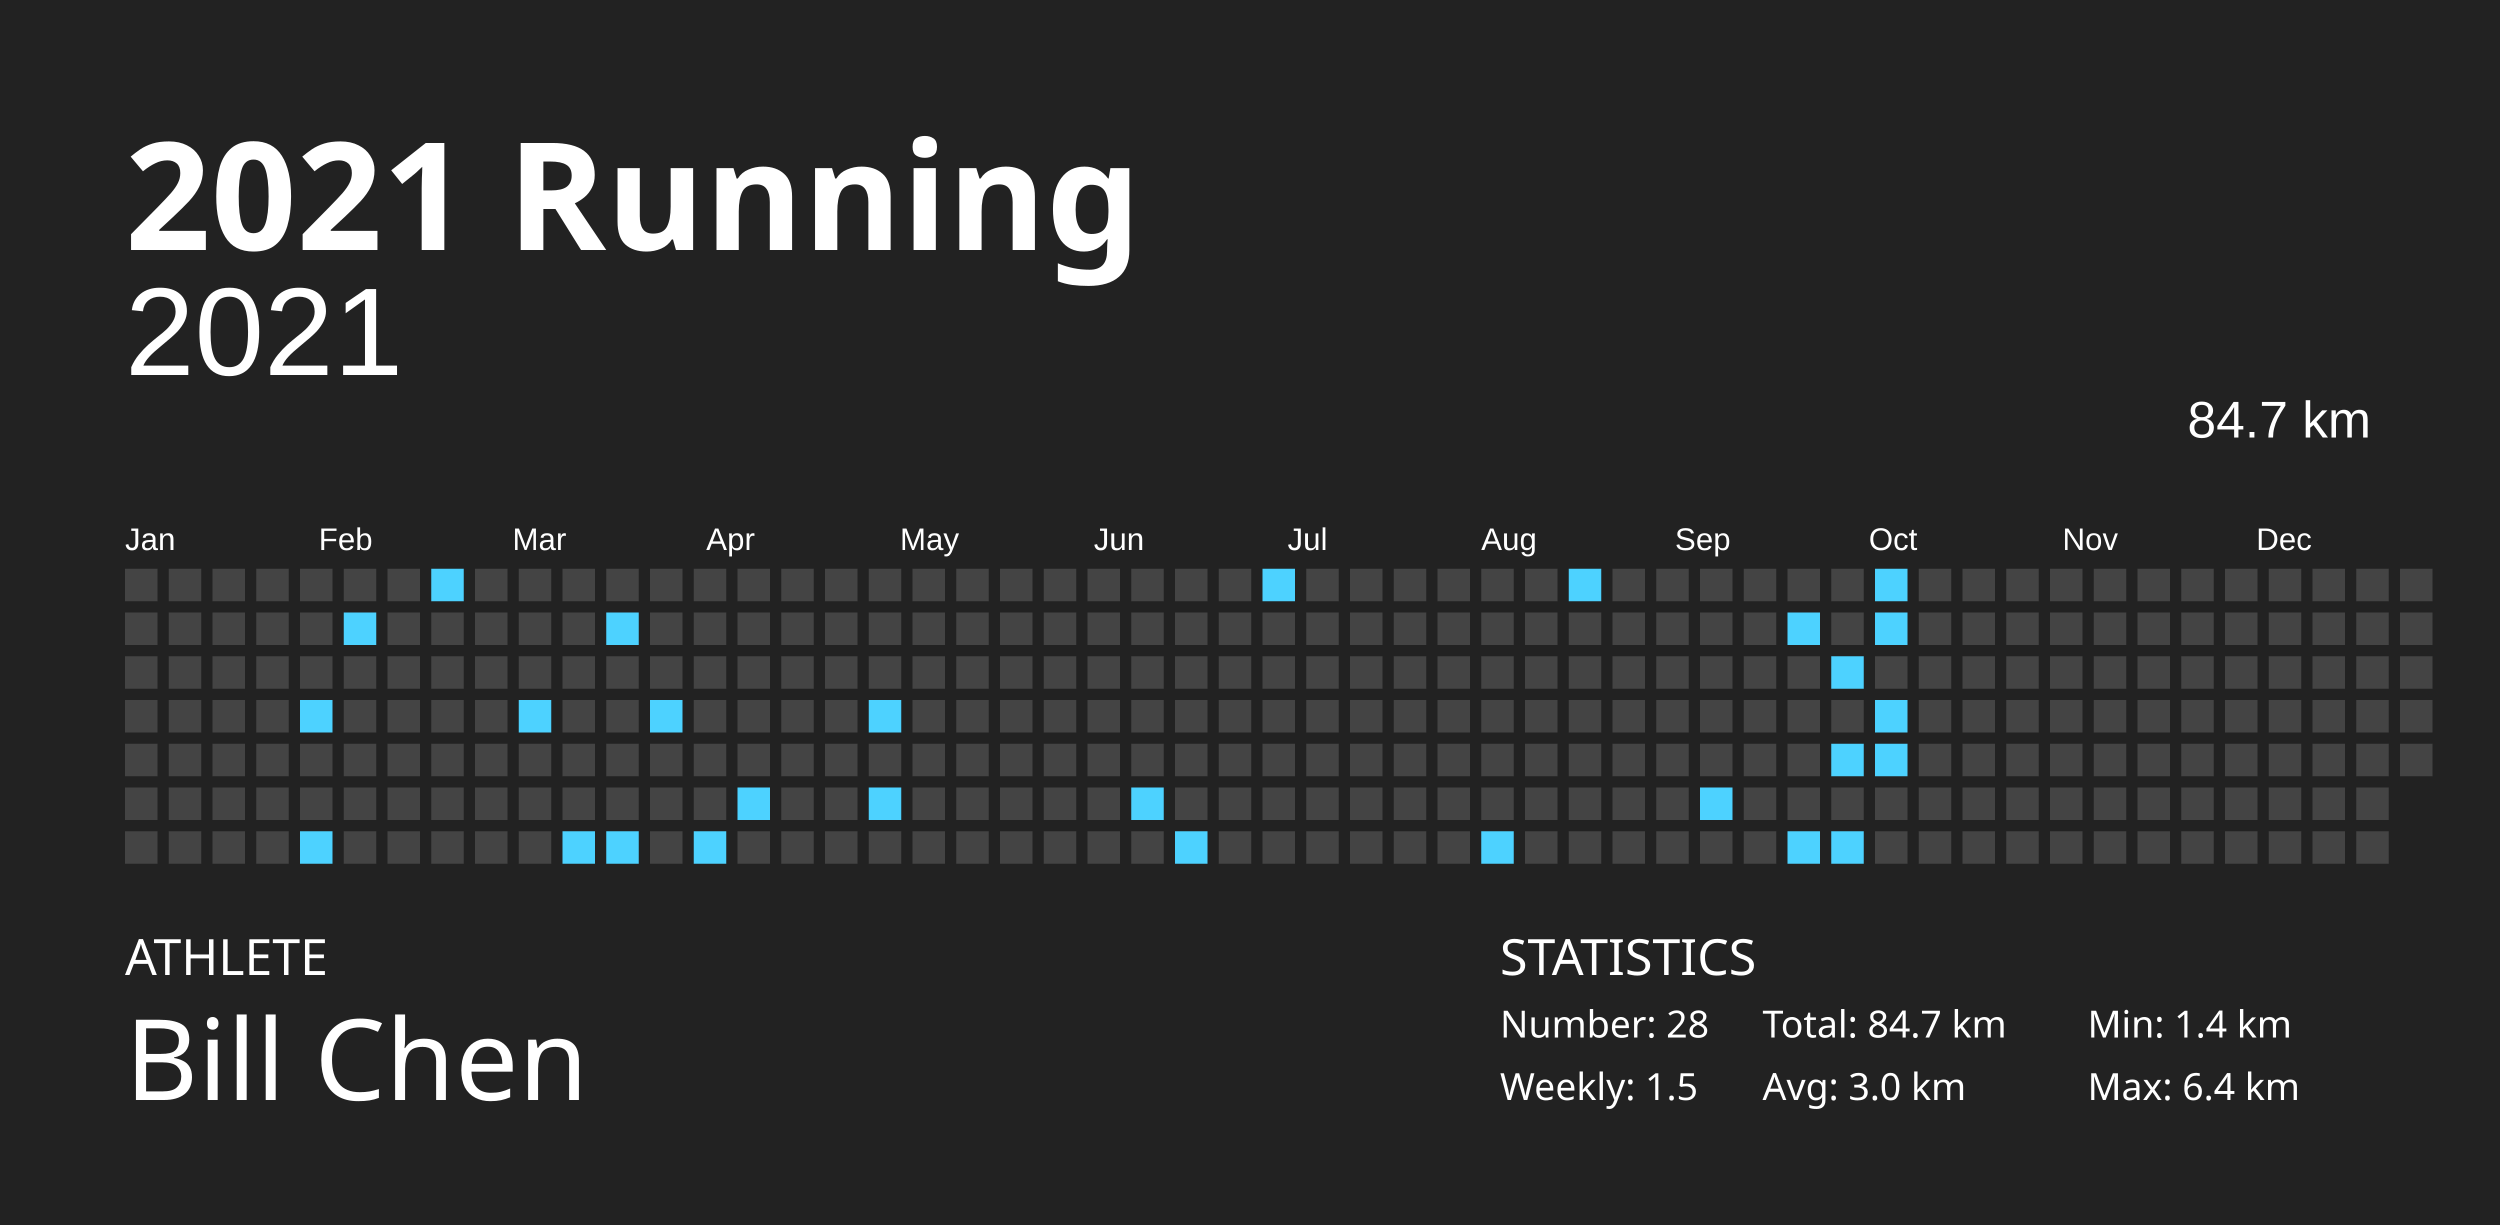
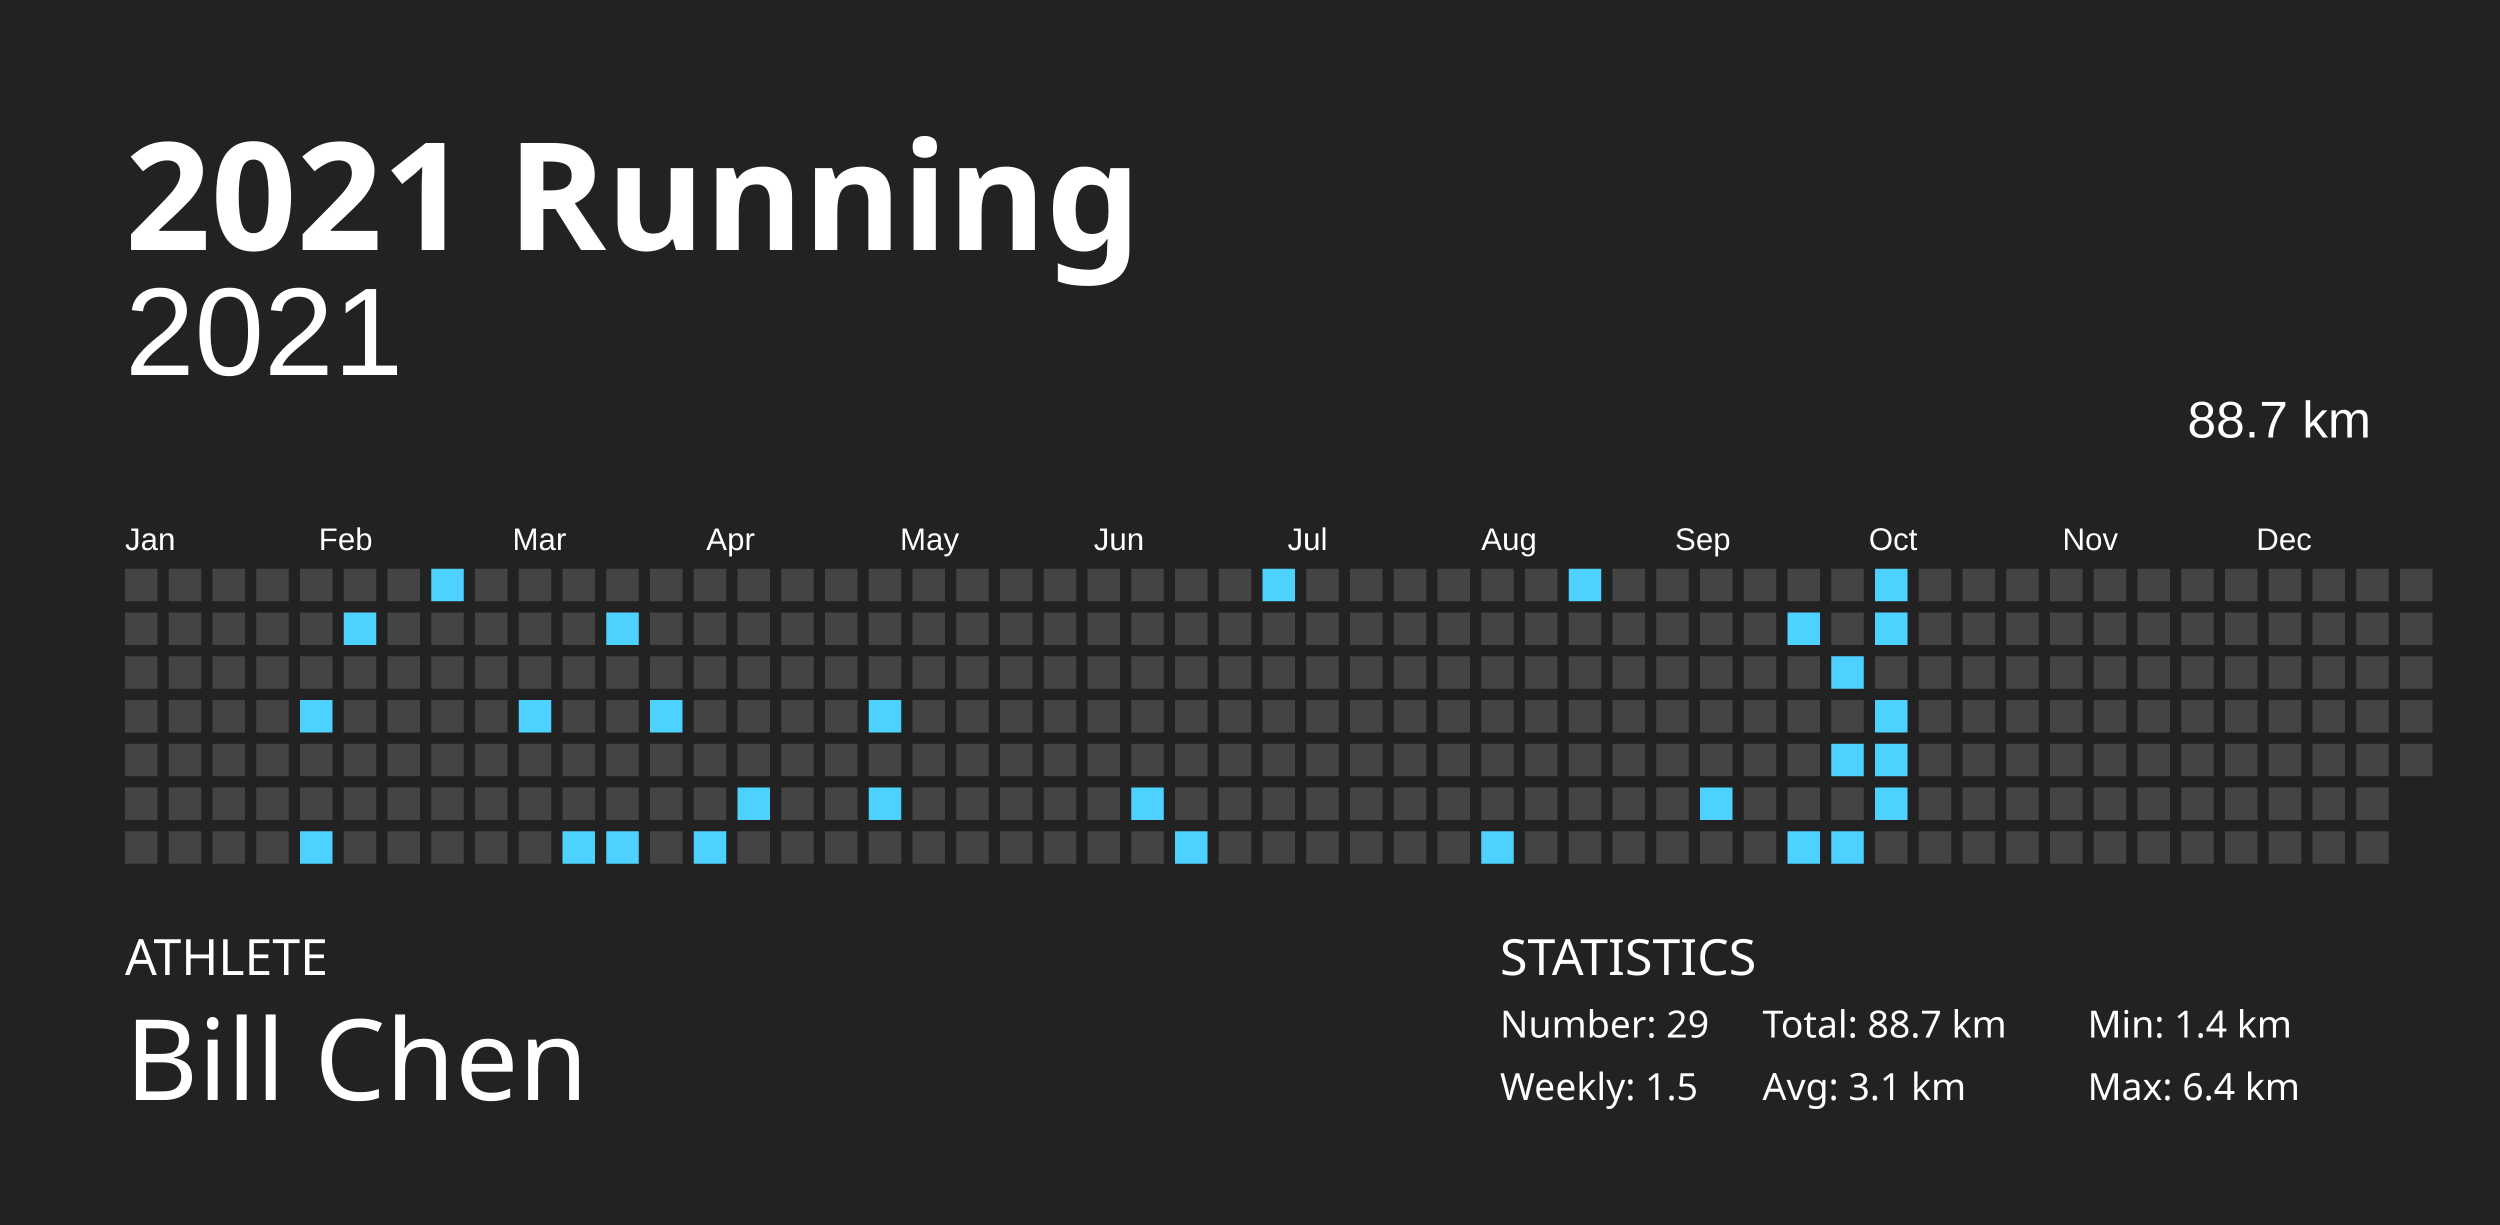
<svg xmlns="http://www.w3.org/2000/svg" baseProfile="full" height="98mm" version="1.1" viewBox="0,0,200,98" width="200mm">
  <defs />
  <rect fill="#222222" height="98" width="200" x="0" y="0" />
  <text fill="#FFFFFF" style="font-size:12px; font-family:Futura; font-weight:bold;" x="10" y="20">2021 Running</text>
  <text fill="#FFFFFF" style="font-size:4px; font-family:Futura" x="10" y="78">ATHLETE</text>
  <text fill="#FFFFFF" style="font-size:9px; font-family:Futura" x="10" y="88">Bill Chen</text>
  <text fill="#FFFFFF" style="font-size:4px; font-family:Futura" x="120" y="78">STATISTICS</text>
-   <text fill="#FFFFFF" style="font-size:3px; font-family:Futura" x="120" y="83">Number: 28</text>
+   <text fill="#FFFFFF" style="font-size:3px; font-family:Futura" x="120" y="83">Number: 29</text>
  <text fill="#FFFFFF" style="font-size:3px; font-family:Futura" x="120" y="88">Weekly: 1.5</text>
-   <text fill="#FFFFFF" style="font-size:3px; font-family:Futura" x="141" y="83">Total: 84.7 km</text>
-   <text fill="#FFFFFF" style="font-size:3px; font-family:Futura" x="141" y="88">Avg: 3.0 km</text>
+   <text fill="#FFFFFF" style="font-size:3px; font-family:Futura" x="141" y="83">Total: 88.7 km</text>
+   <text fill="#FFFFFF" style="font-size:3px; font-family:Futura" x="141" y="88">Avg: 3.1 km</text>
  <text fill="#FFFFFF" style="font-size:3px; font-family:Futura" x="167" y="83">Min: 1.4 km</text>
  <text fill="#FFFFFF" style="font-size:3px; font-family:Futura" x="167" y="88">Max: 6.4 km</text>
  <text alignment-baseline="hanging" fill="#FFFFFF" style="font-size:10.0px; font-family:Arial;" x="10" y="30">2021</text>
-   <text alignment-baseline="hanging" fill="#FFFFFF" style="font-size:4.125px; font-family:Arial;" x="175" y="35">84.7 km</text>
+   <text alignment-baseline="hanging" fill="#FFFFFF" style="font-size:4.125px; font-family:Arial;" x="175" y="35">88.7 km</text>
  <text fill="#FFFFFF" style="font-size:2.5px; font-family:Arial" x="10.0" y="44">Jan</text>
  <text fill="#FFFFFF" style="font-size:2.5px; font-family:Arial" x="25.5" y="44">Feb</text>
  <text fill="#FFFFFF" style="font-size:2.5px; font-family:Arial" x="41.0" y="44">Mar</text>
  <text fill="#FFFFFF" style="font-size:2.5px; font-family:Arial" x="56.5" y="44">Apr</text>
  <text fill="#FFFFFF" style="font-size:2.5px; font-family:Arial" x="72.0" y="44">May</text>
  <text fill="#FFFFFF" style="font-size:2.5px; font-family:Arial" x="87.5" y="44">Jun</text>
  <text fill="#FFFFFF" style="font-size:2.5px; font-family:Arial" x="103.0" y="44">Jul</text>
  <text fill="#FFFFFF" style="font-size:2.5px; font-family:Arial" x="118.5" y="44">Aug</text>
  <text fill="#FFFFFF" style="font-size:2.5px; font-family:Arial" x="134.0" y="44">Sep</text>
  <text fill="#FFFFFF" style="font-size:2.5px; font-family:Arial" x="149.5" y="44">Oct</text>
  <text fill="#FFFFFF" style="font-size:2.5px; font-family:Arial" x="165.0" y="44">Nov</text>
  <text fill="#FFFFFF" style="font-size:2.5px; font-family:Arial" x="180.5" y="44">Dec</text>
  <rect fill="#444444" height="2.6" width="2.6" x="10.0" y="45.5" />
  <rect fill="#444444" height="2.6" width="2.6" x="10.0" y="49.0" />
  <rect fill="#444444" height="2.6" width="2.6" x="10.0" y="52.5" />
  <rect fill="#444444" height="2.6" width="2.6" x="10.0" y="56.0" />
  <rect fill="#444444" height="2.6" width="2.6" x="10.0" y="59.5" />
  <rect fill="#444444" height="2.6" width="2.6" x="10.0" y="63.0" />
  <rect fill="#444444" height="2.6" width="2.6" x="10.0" y="66.5" />
  <rect fill="#444444" height="2.6" width="2.6" x="13.5" y="45.5" />
  <rect fill="#444444" height="2.6" width="2.6" x="13.5" y="49.0" />
  <rect fill="#444444" height="2.6" width="2.6" x="13.5" y="52.5" />
  <rect fill="#444444" height="2.6" width="2.6" x="13.5" y="56.0" />
  <rect fill="#444444" height="2.6" width="2.6" x="13.5" y="59.5" />
  <rect fill="#444444" height="2.6" width="2.6" x="13.5" y="63.0" />
  <rect fill="#444444" height="2.6" width="2.6" x="13.5" y="66.5" />
  <rect fill="#444444" height="2.6" width="2.6" x="17.0" y="45.5" />
  <rect fill="#444444" height="2.6" width="2.6" x="17.0" y="49.0" />
  <rect fill="#444444" height="2.6" width="2.6" x="17.0" y="52.5" />
  <rect fill="#444444" height="2.6" width="2.6" x="17.0" y="56.0" />
  <rect fill="#444444" height="2.6" width="2.6" x="17.0" y="59.5" />
  <rect fill="#444444" height="2.6" width="2.6" x="17.0" y="63.0" />
  <rect fill="#444444" height="2.6" width="2.6" x="17.0" y="66.5" />
  <rect fill="#444444" height="2.6" width="2.6" x="20.5" y="45.5" />
  <rect fill="#444444" height="2.6" width="2.6" x="20.5" y="49.0" />
  <rect fill="#444444" height="2.6" width="2.6" x="20.5" y="52.5" />
  <rect fill="#444444" height="2.6" width="2.6" x="20.5" y="56.0" />
  <rect fill="#444444" height="2.6" width="2.6" x="20.5" y="59.5" />
  <rect fill="#444444" height="2.6" width="2.6" x="20.5" y="63.0" />
  <rect fill="#444444" height="2.6" width="2.6" x="20.5" y="66.5" />
  <rect fill="#444444" height="2.6" width="2.6" x="24.0" y="45.5" />
  <rect fill="#444444" height="2.6" width="2.6" x="24.0" y="49.0" />
  <rect fill="#444444" height="2.6" width="2.6" x="24.0" y="52.5" />
  <rect fill="#4dd2ff" height="2.6" width="2.6" x="24.0" y="56.0" />
  <rect fill="#444444" height="2.6" width="2.6" x="24.0" y="59.5" />
  <rect fill="#444444" height="2.6" width="2.6" x="24.0" y="63.0" />
  <rect fill="#4dd2ff" height="2.6" width="2.6" x="24.0" y="66.5" />
  <rect fill="#444444" height="2.6" width="2.6" x="27.5" y="45.5" />
  <rect fill="#4dd2ff" height="2.6" width="2.6" x="27.5" y="49.0" />
  <rect fill="#444444" height="2.6" width="2.6" x="27.5" y="52.5" />
  <rect fill="#444444" height="2.6" width="2.6" x="27.5" y="56.0" />
  <rect fill="#444444" height="2.6" width="2.6" x="27.5" y="59.5" />
  <rect fill="#444444" height="2.6" width="2.6" x="27.5" y="63.0" />
  <rect fill="#444444" height="2.6" width="2.6" x="27.5" y="66.5" />
  <rect fill="#444444" height="2.6" width="2.6" x="31.0" y="45.5" />
  <rect fill="#444444" height="2.6" width="2.6" x="31.0" y="49.0" />
  <rect fill="#444444" height="2.6" width="2.6" x="31.0" y="52.5" />
  <rect fill="#444444" height="2.6" width="2.6" x="31.0" y="56.0" />
  <rect fill="#444444" height="2.6" width="2.6" x="31.0" y="59.5" />
  <rect fill="#444444" height="2.6" width="2.6" x="31.0" y="63.0" />
  <rect fill="#444444" height="2.6" width="2.6" x="31.0" y="66.5" />
  <rect fill="#4dd2ff" height="2.6" width="2.6" x="34.5" y="45.5" />
  <rect fill="#444444" height="2.6" width="2.6" x="34.5" y="49.0" />
  <rect fill="#444444" height="2.6" width="2.6" x="34.5" y="52.5" />
  <rect fill="#444444" height="2.6" width="2.6" x="34.5" y="56.0" />
  <rect fill="#444444" height="2.6" width="2.6" x="34.5" y="59.5" />
  <rect fill="#444444" height="2.6" width="2.6" x="34.5" y="63.0" />
  <rect fill="#444444" height="2.6" width="2.6" x="34.5" y="66.5" />
  <rect fill="#444444" height="2.6" width="2.6" x="38.0" y="45.5" />
  <rect fill="#444444" height="2.6" width="2.6" x="38.0" y="49.0" />
  <rect fill="#444444" height="2.6" width="2.6" x="38.0" y="52.5" />
  <rect fill="#444444" height="2.6" width="2.6" x="38.0" y="56.0" />
  <rect fill="#444444" height="2.6" width="2.6" x="38.0" y="59.5" />
  <rect fill="#444444" height="2.6" width="2.6" x="38.0" y="63.0" />
  <rect fill="#444444" height="2.6" width="2.6" x="38.0" y="66.5" />
  <rect fill="#444444" height="2.6" width="2.6" x="41.5" y="45.5" />
  <rect fill="#444444" height="2.6" width="2.6" x="41.5" y="49.0" />
  <rect fill="#444444" height="2.6" width="2.6" x="41.5" y="52.5" />
  <rect fill="#4dd2ff" height="2.6" width="2.6" x="41.5" y="56.0" />
  <rect fill="#444444" height="2.6" width="2.6" x="41.5" y="59.5" />
  <rect fill="#444444" height="2.6" width="2.6" x="41.5" y="63.0" />
  <rect fill="#444444" height="2.6" width="2.6" x="41.5" y="66.5" />
  <rect fill="#444444" height="2.6" width="2.6" x="45.0" y="45.5" />
  <rect fill="#444444" height="2.6" width="2.6" x="45.0" y="49.0" />
  <rect fill="#444444" height="2.6" width="2.6" x="45.0" y="52.5" />
  <rect fill="#444444" height="2.6" width="2.6" x="45.0" y="56.0" />
  <rect fill="#444444" height="2.6" width="2.6" x="45.0" y="59.5" />
  <rect fill="#444444" height="2.6" width="2.6" x="45.0" y="63.0" />
  <rect fill="#4dd2ff" height="2.6" width="2.6" x="45.0" y="66.5" />
  <rect fill="#444444" height="2.6" width="2.6" x="48.5" y="45.5" />
  <rect fill="#4dd2ff" height="2.6" width="2.6" x="48.5" y="49.0" />
  <rect fill="#444444" height="2.6" width="2.6" x="48.5" y="52.5" />
  <rect fill="#444444" height="2.6" width="2.6" x="48.5" y="56.0" />
  <rect fill="#444444" height="2.6" width="2.6" x="48.5" y="59.5" />
  <rect fill="#444444" height="2.6" width="2.6" x="48.5" y="63.0" />
  <rect fill="#4dd2ff" height="2.6" width="2.6" x="48.5" y="66.5" />
  <rect fill="#444444" height="2.6" width="2.6" x="52.0" y="45.5" />
  <rect fill="#444444" height="2.6" width="2.6" x="52.0" y="49.0" />
  <rect fill="#444444" height="2.6" width="2.6" x="52.0" y="52.5" />
  <rect fill="#4dd2ff" height="2.6" width="2.6" x="52.0" y="56.0" />
  <rect fill="#444444" height="2.6" width="2.6" x="52.0" y="59.5" />
  <rect fill="#444444" height="2.6" width="2.6" x="52.0" y="63.0" />
  <rect fill="#444444" height="2.6" width="2.6" x="52.0" y="66.5" />
  <rect fill="#444444" height="2.6" width="2.6" x="55.5" y="45.5" />
  <rect fill="#444444" height="2.6" width="2.6" x="55.5" y="49.0" />
  <rect fill="#444444" height="2.6" width="2.6" x="55.5" y="52.5" />
  <rect fill="#444444" height="2.6" width="2.6" x="55.5" y="56.0" />
  <rect fill="#444444" height="2.6" width="2.6" x="55.5" y="59.5" />
  <rect fill="#444444" height="2.6" width="2.6" x="55.5" y="63.0" />
  <rect fill="#4dd2ff" height="2.6" width="2.6" x="55.5" y="66.5" />
  <rect fill="#444444" height="2.6" width="2.6" x="59.0" y="45.5" />
  <rect fill="#444444" height="2.6" width="2.6" x="59.0" y="49.0" />
  <rect fill="#444444" height="2.6" width="2.6" x="59.0" y="52.5" />
  <rect fill="#444444" height="2.6" width="2.6" x="59.0" y="56.0" />
  <rect fill="#444444" height="2.6" width="2.6" x="59.0" y="59.5" />
  <rect fill="#4dd2ff" height="2.6" width="2.6" x="59.0" y="63.0" />
  <rect fill="#444444" height="2.6" width="2.6" x="59.0" y="66.5" />
  <rect fill="#444444" height="2.6" width="2.6" x="62.5" y="45.5" />
  <rect fill="#444444" height="2.6" width="2.6" x="62.5" y="49.0" />
  <rect fill="#444444" height="2.6" width="2.6" x="62.5" y="52.5" />
  <rect fill="#444444" height="2.6" width="2.6" x="62.5" y="56.0" />
  <rect fill="#444444" height="2.6" width="2.6" x="62.5" y="59.5" />
  <rect fill="#444444" height="2.6" width="2.6" x="62.5" y="63.0" />
  <rect fill="#444444" height="2.6" width="2.6" x="62.5" y="66.5" />
  <rect fill="#444444" height="2.6" width="2.6" x="66.0" y="45.5" />
  <rect fill="#444444" height="2.6" width="2.6" x="66.0" y="49.0" />
  <rect fill="#444444" height="2.6" width="2.6" x="66.0" y="52.5" />
  <rect fill="#444444" height="2.6" width="2.6" x="66.0" y="56.0" />
  <rect fill="#444444" height="2.6" width="2.6" x="66.0" y="59.5" />
  <rect fill="#444444" height="2.6" width="2.6" x="66.0" y="63.0" />
  <rect fill="#444444" height="2.6" width="2.6" x="66.0" y="66.5" />
  <rect fill="#444444" height="2.6" width="2.6" x="69.5" y="45.5" />
  <rect fill="#444444" height="2.6" width="2.6" x="69.5" y="49.0" />
  <rect fill="#444444" height="2.6" width="2.6" x="69.5" y="52.5" />
  <rect fill="#4dd2ff" height="2.6" width="2.6" x="69.5" y="56.0" />
  <rect fill="#444444" height="2.6" width="2.6" x="69.5" y="59.5" />
  <rect fill="#4dd2ff" height="2.6" width="2.6" x="69.5" y="63.0" />
  <rect fill="#444444" height="2.6" width="2.6" x="69.5" y="66.5" />
  <rect fill="#444444" height="2.6" width="2.6" x="73.0" y="45.5" />
  <rect fill="#444444" height="2.6" width="2.6" x="73.0" y="49.0" />
  <rect fill="#444444" height="2.6" width="2.6" x="73.0" y="52.5" />
  <rect fill="#444444" height="2.6" width="2.6" x="73.0" y="56.0" />
  <rect fill="#444444" height="2.6" width="2.6" x="73.0" y="59.5" />
  <rect fill="#444444" height="2.6" width="2.6" x="73.0" y="63.0" />
  <rect fill="#444444" height="2.6" width="2.6" x="73.0" y="66.5" />
  <rect fill="#444444" height="2.6" width="2.6" x="76.5" y="45.5" />
  <rect fill="#444444" height="2.6" width="2.6" x="76.5" y="49.0" />
  <rect fill="#444444" height="2.6" width="2.6" x="76.5" y="52.5" />
  <rect fill="#444444" height="2.6" width="2.6" x="76.5" y="56.0" />
  <rect fill="#444444" height="2.6" width="2.6" x="76.5" y="59.5" />
  <rect fill="#444444" height="2.6" width="2.6" x="76.5" y="63.0" />
  <rect fill="#444444" height="2.6" width="2.6" x="76.5" y="66.5" />
  <rect fill="#444444" height="2.6" width="2.6" x="80.0" y="45.5" />
  <rect fill="#444444" height="2.6" width="2.6" x="80.0" y="49.0" />
  <rect fill="#444444" height="2.6" width="2.6" x="80.0" y="52.5" />
  <rect fill="#444444" height="2.6" width="2.6" x="80.0" y="56.0" />
  <rect fill="#444444" height="2.6" width="2.6" x="80.0" y="59.5" />
  <rect fill="#444444" height="2.6" width="2.6" x="80.0" y="63.0" />
  <rect fill="#444444" height="2.6" width="2.6" x="80.0" y="66.5" />
  <rect fill="#444444" height="2.6" width="2.6" x="83.5" y="45.5" />
  <rect fill="#444444" height="2.6" width="2.6" x="83.5" y="49.0" />
  <rect fill="#444444" height="2.6" width="2.6" x="83.5" y="52.5" />
  <rect fill="#444444" height="2.6" width="2.6" x="83.5" y="56.0" />
  <rect fill="#444444" height="2.6" width="2.6" x="83.5" y="59.5" />
  <rect fill="#444444" height="2.6" width="2.6" x="83.5" y="63.0" />
  <rect fill="#444444" height="2.6" width="2.6" x="83.5" y="66.5" />
  <rect fill="#444444" height="2.6" width="2.6" x="87.0" y="45.5" />
  <rect fill="#444444" height="2.6" width="2.6" x="87.0" y="49.0" />
  <rect fill="#444444" height="2.6" width="2.6" x="87.0" y="52.5" />
  <rect fill="#444444" height="2.6" width="2.6" x="87.0" y="56.0" />
  <rect fill="#444444" height="2.6" width="2.6" x="87.0" y="59.5" />
  <rect fill="#444444" height="2.6" width="2.6" x="87.0" y="63.0" />
  <rect fill="#444444" height="2.6" width="2.6" x="87.0" y="66.5" />
  <rect fill="#444444" height="2.6" width="2.6" x="90.5" y="45.5" />
  <rect fill="#444444" height="2.6" width="2.6" x="90.5" y="49.0" />
  <rect fill="#444444" height="2.6" width="2.6" x="90.5" y="52.5" />
  <rect fill="#444444" height="2.6" width="2.6" x="90.5" y="56.0" />
  <rect fill="#444444" height="2.6" width="2.6" x="90.5" y="59.5" />
  <rect fill="#4dd2ff" height="2.6" width="2.6" x="90.5" y="63.0" />
  <rect fill="#444444" height="2.6" width="2.6" x="90.5" y="66.5" />
  <rect fill="#444444" height="2.6" width="2.6" x="94.0" y="45.5" />
  <rect fill="#444444" height="2.6" width="2.6" x="94.0" y="49.0" />
  <rect fill="#444444" height="2.6" width="2.6" x="94.0" y="52.5" />
  <rect fill="#444444" height="2.6" width="2.6" x="94.0" y="56.0" />
  <rect fill="#444444" height="2.6" width="2.6" x="94.0" y="59.5" />
  <rect fill="#444444" height="2.6" width="2.6" x="94.0" y="63.0" />
  <rect fill="#4dd2ff" height="2.6" width="2.6" x="94.0" y="66.5" />
  <rect fill="#444444" height="2.6" width="2.6" x="97.5" y="45.5" />
  <rect fill="#444444" height="2.6" width="2.6" x="97.5" y="49.0" />
  <rect fill="#444444" height="2.6" width="2.6" x="97.5" y="52.5" />
  <rect fill="#444444" height="2.6" width="2.6" x="97.5" y="56.0" />
  <rect fill="#444444" height="2.6" width="2.6" x="97.5" y="59.5" />
  <rect fill="#444444" height="2.6" width="2.6" x="97.5" y="63.0" />
  <rect fill="#444444" height="2.6" width="2.6" x="97.5" y="66.5" />
  <rect fill="#4dd2ff" height="2.6" width="2.6" x="101.0" y="45.5" />
  <rect fill="#444444" height="2.6" width="2.6" x="101.0" y="49.0" />
  <rect fill="#444444" height="2.6" width="2.6" x="101.0" y="52.5" />
  <rect fill="#444444" height="2.6" width="2.6" x="101.0" y="56.0" />
  <rect fill="#444444" height="2.6" width="2.6" x="101.0" y="59.5" />
  <rect fill="#444444" height="2.6" width="2.6" x="101.0" y="63.0" />
  <rect fill="#444444" height="2.6" width="2.6" x="101.0" y="66.5" />
  <rect fill="#444444" height="2.6" width="2.6" x="104.5" y="45.5" />
  <rect fill="#444444" height="2.6" width="2.6" x="104.5" y="49.0" />
  <rect fill="#444444" height="2.6" width="2.6" x="104.5" y="52.5" />
  <rect fill="#444444" height="2.6" width="2.6" x="104.5" y="56.0" />
  <rect fill="#444444" height="2.6" width="2.6" x="104.5" y="59.5" />
  <rect fill="#444444" height="2.6" width="2.6" x="104.5" y="63.0" />
  <rect fill="#444444" height="2.6" width="2.6" x="104.5" y="66.5" />
  <rect fill="#444444" height="2.6" width="2.6" x="108.0" y="45.5" />
  <rect fill="#444444" height="2.6" width="2.6" x="108.0" y="49.0" />
  <rect fill="#444444" height="2.6" width="2.6" x="108.0" y="52.5" />
  <rect fill="#444444" height="2.6" width="2.6" x="108.0" y="56.0" />
  <rect fill="#444444" height="2.6" width="2.6" x="108.0" y="59.5" />
  <rect fill="#444444" height="2.6" width="2.6" x="108.0" y="63.0" />
  <rect fill="#444444" height="2.6" width="2.6" x="108.0" y="66.5" />
  <rect fill="#444444" height="2.6" width="2.6" x="111.5" y="45.5" />
  <rect fill="#444444" height="2.6" width="2.6" x="111.5" y="49.0" />
  <rect fill="#444444" height="2.6" width="2.6" x="111.5" y="52.5" />
  <rect fill="#444444" height="2.6" width="2.6" x="111.5" y="56.0" />
  <rect fill="#444444" height="2.6" width="2.6" x="111.5" y="59.5" />
  <rect fill="#444444" height="2.6" width="2.6" x="111.5" y="63.0" />
  <rect fill="#444444" height="2.6" width="2.6" x="111.5" y="66.5" />
  <rect fill="#444444" height="2.6" width="2.6" x="115.0" y="45.5" />
  <rect fill="#444444" height="2.6" width="2.6" x="115.0" y="49.0" />
  <rect fill="#444444" height="2.6" width="2.6" x="115.0" y="52.5" />
  <rect fill="#444444" height="2.6" width="2.6" x="115.0" y="56.0" />
  <rect fill="#444444" height="2.6" width="2.6" x="115.0" y="59.5" />
  <rect fill="#444444" height="2.6" width="2.6" x="115.0" y="63.0" />
  <rect fill="#444444" height="2.6" width="2.6" x="115.0" y="66.5" />
  <rect fill="#444444" height="2.6" width="2.6" x="118.5" y="45.5" />
  <rect fill="#444444" height="2.6" width="2.6" x="118.5" y="49.0" />
  <rect fill="#444444" height="2.6" width="2.6" x="118.5" y="52.5" />
  <rect fill="#444444" height="2.6" width="2.6" x="118.5" y="56.0" />
  <rect fill="#444444" height="2.6" width="2.6" x="118.5" y="59.5" />
  <rect fill="#444444" height="2.6" width="2.6" x="118.5" y="63.0" />
  <rect fill="#4dd2ff" height="2.6" width="2.6" x="118.5" y="66.5" />
  <rect fill="#444444" height="2.6" width="2.6" x="122.0" y="45.5" />
  <rect fill="#444444" height="2.6" width="2.6" x="122.0" y="49.0" />
  <rect fill="#444444" height="2.6" width="2.6" x="122.0" y="52.5" />
  <rect fill="#444444" height="2.6" width="2.6" x="122.0" y="56.0" />
  <rect fill="#444444" height="2.6" width="2.6" x="122.0" y="59.5" />
  <rect fill="#444444" height="2.6" width="2.6" x="122.0" y="63.0" />
  <rect fill="#444444" height="2.6" width="2.6" x="122.0" y="66.5" />
  <rect fill="#4dd2ff" height="2.6" width="2.6" x="125.5" y="45.5" />
  <rect fill="#444444" height="2.6" width="2.6" x="125.5" y="49.0" />
  <rect fill="#444444" height="2.6" width="2.6" x="125.5" y="52.5" />
  <rect fill="#444444" height="2.6" width="2.6" x="125.5" y="56.0" />
  <rect fill="#444444" height="2.6" width="2.6" x="125.5" y="59.5" />
  <rect fill="#444444" height="2.6" width="2.6" x="125.5" y="63.0" />
  <rect fill="#444444" height="2.6" width="2.6" x="125.5" y="66.5" />
  <rect fill="#444444" height="2.6" width="2.6" x="129.0" y="45.5" />
  <rect fill="#444444" height="2.6" width="2.6" x="129.0" y="49.0" />
  <rect fill="#444444" height="2.6" width="2.6" x="129.0" y="52.5" />
  <rect fill="#444444" height="2.6" width="2.6" x="129.0" y="56.0" />
  <rect fill="#444444" height="2.6" width="2.6" x="129.0" y="59.5" />
  <rect fill="#444444" height="2.6" width="2.6" x="129.0" y="63.0" />
  <rect fill="#444444" height="2.6" width="2.6" x="129.0" y="66.5" />
  <rect fill="#444444" height="2.6" width="2.6" x="132.5" y="45.5" />
  <rect fill="#444444" height="2.6" width="2.6" x="132.5" y="49.0" />
  <rect fill="#444444" height="2.6" width="2.6" x="132.5" y="52.5" />
  <rect fill="#444444" height="2.6" width="2.6" x="132.5" y="56.0" />
  <rect fill="#444444" height="2.6" width="2.6" x="132.5" y="59.5" />
  <rect fill="#444444" height="2.6" width="2.6" x="132.5" y="63.0" />
  <rect fill="#444444" height="2.6" width="2.6" x="132.5" y="66.5" />
  <rect fill="#444444" height="2.6" width="2.6" x="136.0" y="45.5" />
  <rect fill="#444444" height="2.6" width="2.6" x="136.0" y="49.0" />
  <rect fill="#444444" height="2.6" width="2.6" x="136.0" y="52.5" />
  <rect fill="#444444" height="2.6" width="2.6" x="136.0" y="56.0" />
  <rect fill="#444444" height="2.6" width="2.6" x="136.0" y="59.5" />
  <rect fill="#4dd2ff" height="2.6" width="2.6" x="136.0" y="63.0" />
  <rect fill="#444444" height="2.6" width="2.6" x="136.0" y="66.5" />
  <rect fill="#444444" height="2.6" width="2.6" x="139.5" y="45.5" />
  <rect fill="#444444" height="2.6" width="2.6" x="139.5" y="49.0" />
  <rect fill="#444444" height="2.6" width="2.6" x="139.5" y="52.5" />
  <rect fill="#444444" height="2.6" width="2.6" x="139.5" y="56.0" />
  <rect fill="#444444" height="2.6" width="2.6" x="139.5" y="59.5" />
  <rect fill="#444444" height="2.6" width="2.6" x="139.5" y="63.0" />
  <rect fill="#444444" height="2.6" width="2.6" x="139.5" y="66.5" />
  <rect fill="#444444" height="2.6" width="2.6" x="143.0" y="45.5" />
  <rect fill="#4dd2ff" height="2.6" width="2.6" x="143.0" y="49.0" />
  <rect fill="#444444" height="2.6" width="2.6" x="143.0" y="52.5" />
  <rect fill="#444444" height="2.6" width="2.6" x="143.0" y="56.0" />
  <rect fill="#444444" height="2.6" width="2.6" x="143.0" y="59.5" />
  <rect fill="#444444" height="2.6" width="2.6" x="143.0" y="63.0" />
  <rect fill="#4dd2ff" height="2.6" width="2.6" x="143.0" y="66.5" />
  <rect fill="#444444" height="2.6" width="2.6" x="146.5" y="45.5" />
  <rect fill="#444444" height="2.6" width="2.6" x="146.5" y="49.0" />
  <rect fill="#4dd2ff" height="2.6" width="2.6" x="146.5" y="52.5" />
  <rect fill="#444444" height="2.6" width="2.6" x="146.5" y="56.0" />
  <rect fill="#4dd2ff" height="2.6" width="2.6" x="146.5" y="59.5" />
  <rect fill="#444444" height="2.6" width="2.6" x="146.5" y="63.0" />
  <rect fill="#4dd2ff" height="2.6" width="2.6" x="146.5" y="66.5" />
  <rect fill="#4dd2ff" height="2.6" width="2.6" x="150.0" y="45.5" />
  <rect fill="#4dd2ff" height="2.6" width="2.6" x="150.0" y="49.0" />
  <rect fill="#444444" height="2.6" width="2.6" x="150.0" y="52.5" />
  <rect fill="#4dd2ff" height="2.6" width="2.6" x="150.0" y="56.0" />
  <rect fill="#4dd2ff" height="2.6" width="2.6" x="150.0" y="59.5" />
-   <rect fill="#444444" height="2.6" width="2.6" x="150.0" y="63.0" />
+   <rect fill="#4dd2ff" height="2.6" width="2.6" x="150.0" y="63.0" />
  <rect fill="#444444" height="2.6" width="2.6" x="150.0" y="66.5" />
  <rect fill="#444444" height="2.6" width="2.6" x="153.5" y="45.5" />
  <rect fill="#444444" height="2.6" width="2.6" x="153.5" y="49.0" />
  <rect fill="#444444" height="2.6" width="2.6" x="153.5" y="52.5" />
  <rect fill="#444444" height="2.6" width="2.6" x="153.5" y="56.0" />
  <rect fill="#444444" height="2.6" width="2.6" x="153.5" y="59.5" />
  <rect fill="#444444" height="2.6" width="2.6" x="153.5" y="63.0" />
  <rect fill="#444444" height="2.6" width="2.6" x="153.5" y="66.5" />
  <rect fill="#444444" height="2.6" width="2.6" x="157.0" y="45.5" />
  <rect fill="#444444" height="2.6" width="2.6" x="157.0" y="49.0" />
  <rect fill="#444444" height="2.6" width="2.6" x="157.0" y="52.5" />
  <rect fill="#444444" height="2.6" width="2.6" x="157.0" y="56.0" />
  <rect fill="#444444" height="2.6" width="2.6" x="157.0" y="59.5" />
  <rect fill="#444444" height="2.6" width="2.6" x="157.0" y="63.0" />
  <rect fill="#444444" height="2.6" width="2.6" x="157.0" y="66.5" />
  <rect fill="#444444" height="2.6" width="2.6" x="160.5" y="45.5" />
  <rect fill="#444444" height="2.6" width="2.6" x="160.5" y="49.0" />
  <rect fill="#444444" height="2.6" width="2.6" x="160.5" y="52.5" />
  <rect fill="#444444" height="2.6" width="2.6" x="160.5" y="56.0" />
  <rect fill="#444444" height="2.6" width="2.6" x="160.5" y="59.5" />
  <rect fill="#444444" height="2.6" width="2.6" x="160.5" y="63.0" />
  <rect fill="#444444" height="2.6" width="2.6" x="160.5" y="66.5" />
  <rect fill="#444444" height="2.6" width="2.6" x="164.0" y="45.5" />
  <rect fill="#444444" height="2.6" width="2.6" x="164.0" y="49.0" />
  <rect fill="#444444" height="2.6" width="2.6" x="164.0" y="52.5" />
  <rect fill="#444444" height="2.6" width="2.6" x="164.0" y="56.0" />
  <rect fill="#444444" height="2.6" width="2.6" x="164.0" y="59.5" />
  <rect fill="#444444" height="2.6" width="2.6" x="164.0" y="63.0" />
  <rect fill="#444444" height="2.6" width="2.6" x="164.0" y="66.5" />
  <rect fill="#444444" height="2.6" width="2.6" x="167.5" y="45.5" />
  <rect fill="#444444" height="2.6" width="2.6" x="167.5" y="49.0" />
  <rect fill="#444444" height="2.6" width="2.6" x="167.5" y="52.5" />
  <rect fill="#444444" height="2.6" width="2.6" x="167.5" y="56.0" />
  <rect fill="#444444" height="2.6" width="2.6" x="167.5" y="59.5" />
  <rect fill="#444444" height="2.6" width="2.6" x="167.5" y="63.0" />
  <rect fill="#444444" height="2.6" width="2.6" x="167.5" y="66.5" />
  <rect fill="#444444" height="2.6" width="2.6" x="171.0" y="45.5" />
  <rect fill="#444444" height="2.6" width="2.6" x="171.0" y="49.0" />
  <rect fill="#444444" height="2.6" width="2.6" x="171.0" y="52.5" />
  <rect fill="#444444" height="2.6" width="2.6" x="171.0" y="56.0" />
  <rect fill="#444444" height="2.6" width="2.6" x="171.0" y="59.5" />
  <rect fill="#444444" height="2.6" width="2.6" x="171.0" y="63.0" />
  <rect fill="#444444" height="2.6" width="2.6" x="171.0" y="66.5" />
  <rect fill="#444444" height="2.6" width="2.6" x="174.5" y="45.5" />
  <rect fill="#444444" height="2.6" width="2.6" x="174.5" y="49.0" />
  <rect fill="#444444" height="2.6" width="2.6" x="174.5" y="52.5" />
  <rect fill="#444444" height="2.6" width="2.6" x="174.5" y="56.0" />
  <rect fill="#444444" height="2.6" width="2.6" x="174.5" y="59.5" />
  <rect fill="#444444" height="2.6" width="2.6" x="174.5" y="63.0" />
  <rect fill="#444444" height="2.6" width="2.6" x="174.5" y="66.5" />
  <rect fill="#444444" height="2.6" width="2.6" x="178.0" y="45.5" />
  <rect fill="#444444" height="2.6" width="2.6" x="178.0" y="49.0" />
  <rect fill="#444444" height="2.6" width="2.6" x="178.0" y="52.5" />
  <rect fill="#444444" height="2.6" width="2.6" x="178.0" y="56.0" />
  <rect fill="#444444" height="2.6" width="2.6" x="178.0" y="59.5" />
  <rect fill="#444444" height="2.6" width="2.6" x="178.0" y="63.0" />
  <rect fill="#444444" height="2.6" width="2.6" x="178.0" y="66.5" />
  <rect fill="#444444" height="2.6" width="2.6" x="181.5" y="45.5" />
  <rect fill="#444444" height="2.6" width="2.6" x="181.5" y="49.0" />
  <rect fill="#444444" height="2.6" width="2.6" x="181.5" y="52.5" />
  <rect fill="#444444" height="2.6" width="2.6" x="181.5" y="56.0" />
  <rect fill="#444444" height="2.6" width="2.6" x="181.5" y="59.5" />
  <rect fill="#444444" height="2.6" width="2.6" x="181.5" y="63.0" />
  <rect fill="#444444" height="2.6" width="2.6" x="181.5" y="66.5" />
  <rect fill="#444444" height="2.6" width="2.6" x="185.0" y="45.5" />
  <rect fill="#444444" height="2.6" width="2.6" x="185.0" y="49.0" />
  <rect fill="#444444" height="2.6" width="2.6" x="185.0" y="52.5" />
  <rect fill="#444444" height="2.6" width="2.6" x="185.0" y="56.0" />
  <rect fill="#444444" height="2.6" width="2.6" x="185.0" y="59.5" />
  <rect fill="#444444" height="2.6" width="2.6" x="185.0" y="63.0" />
  <rect fill="#444444" height="2.6" width="2.6" x="185.0" y="66.5" />
  <rect fill="#444444" height="2.6" width="2.6" x="188.5" y="45.5" />
  <rect fill="#444444" height="2.6" width="2.6" x="188.5" y="49.0" />
  <rect fill="#444444" height="2.6" width="2.6" x="188.5" y="52.5" />
  <rect fill="#444444" height="2.6" width="2.6" x="188.5" y="56.0" />
  <rect fill="#444444" height="2.6" width="2.6" x="188.5" y="59.5" />
  <rect fill="#444444" height="2.6" width="2.6" x="188.5" y="63.0" />
  <rect fill="#444444" height="2.6" width="2.6" x="188.5" y="66.5" />
  <rect fill="#444444" height="2.6" width="2.6" x="192.0" y="45.5" />
  <rect fill="#444444" height="2.6" width="2.6" x="192.0" y="49.0" />
  <rect fill="#444444" height="2.6" width="2.6" x="192.0" y="52.5" />
  <rect fill="#444444" height="2.6" width="2.6" x="192.0" y="56.0" />
  <rect fill="#444444" height="2.6" width="2.6" x="192.0" y="59.5" />
</svg>
